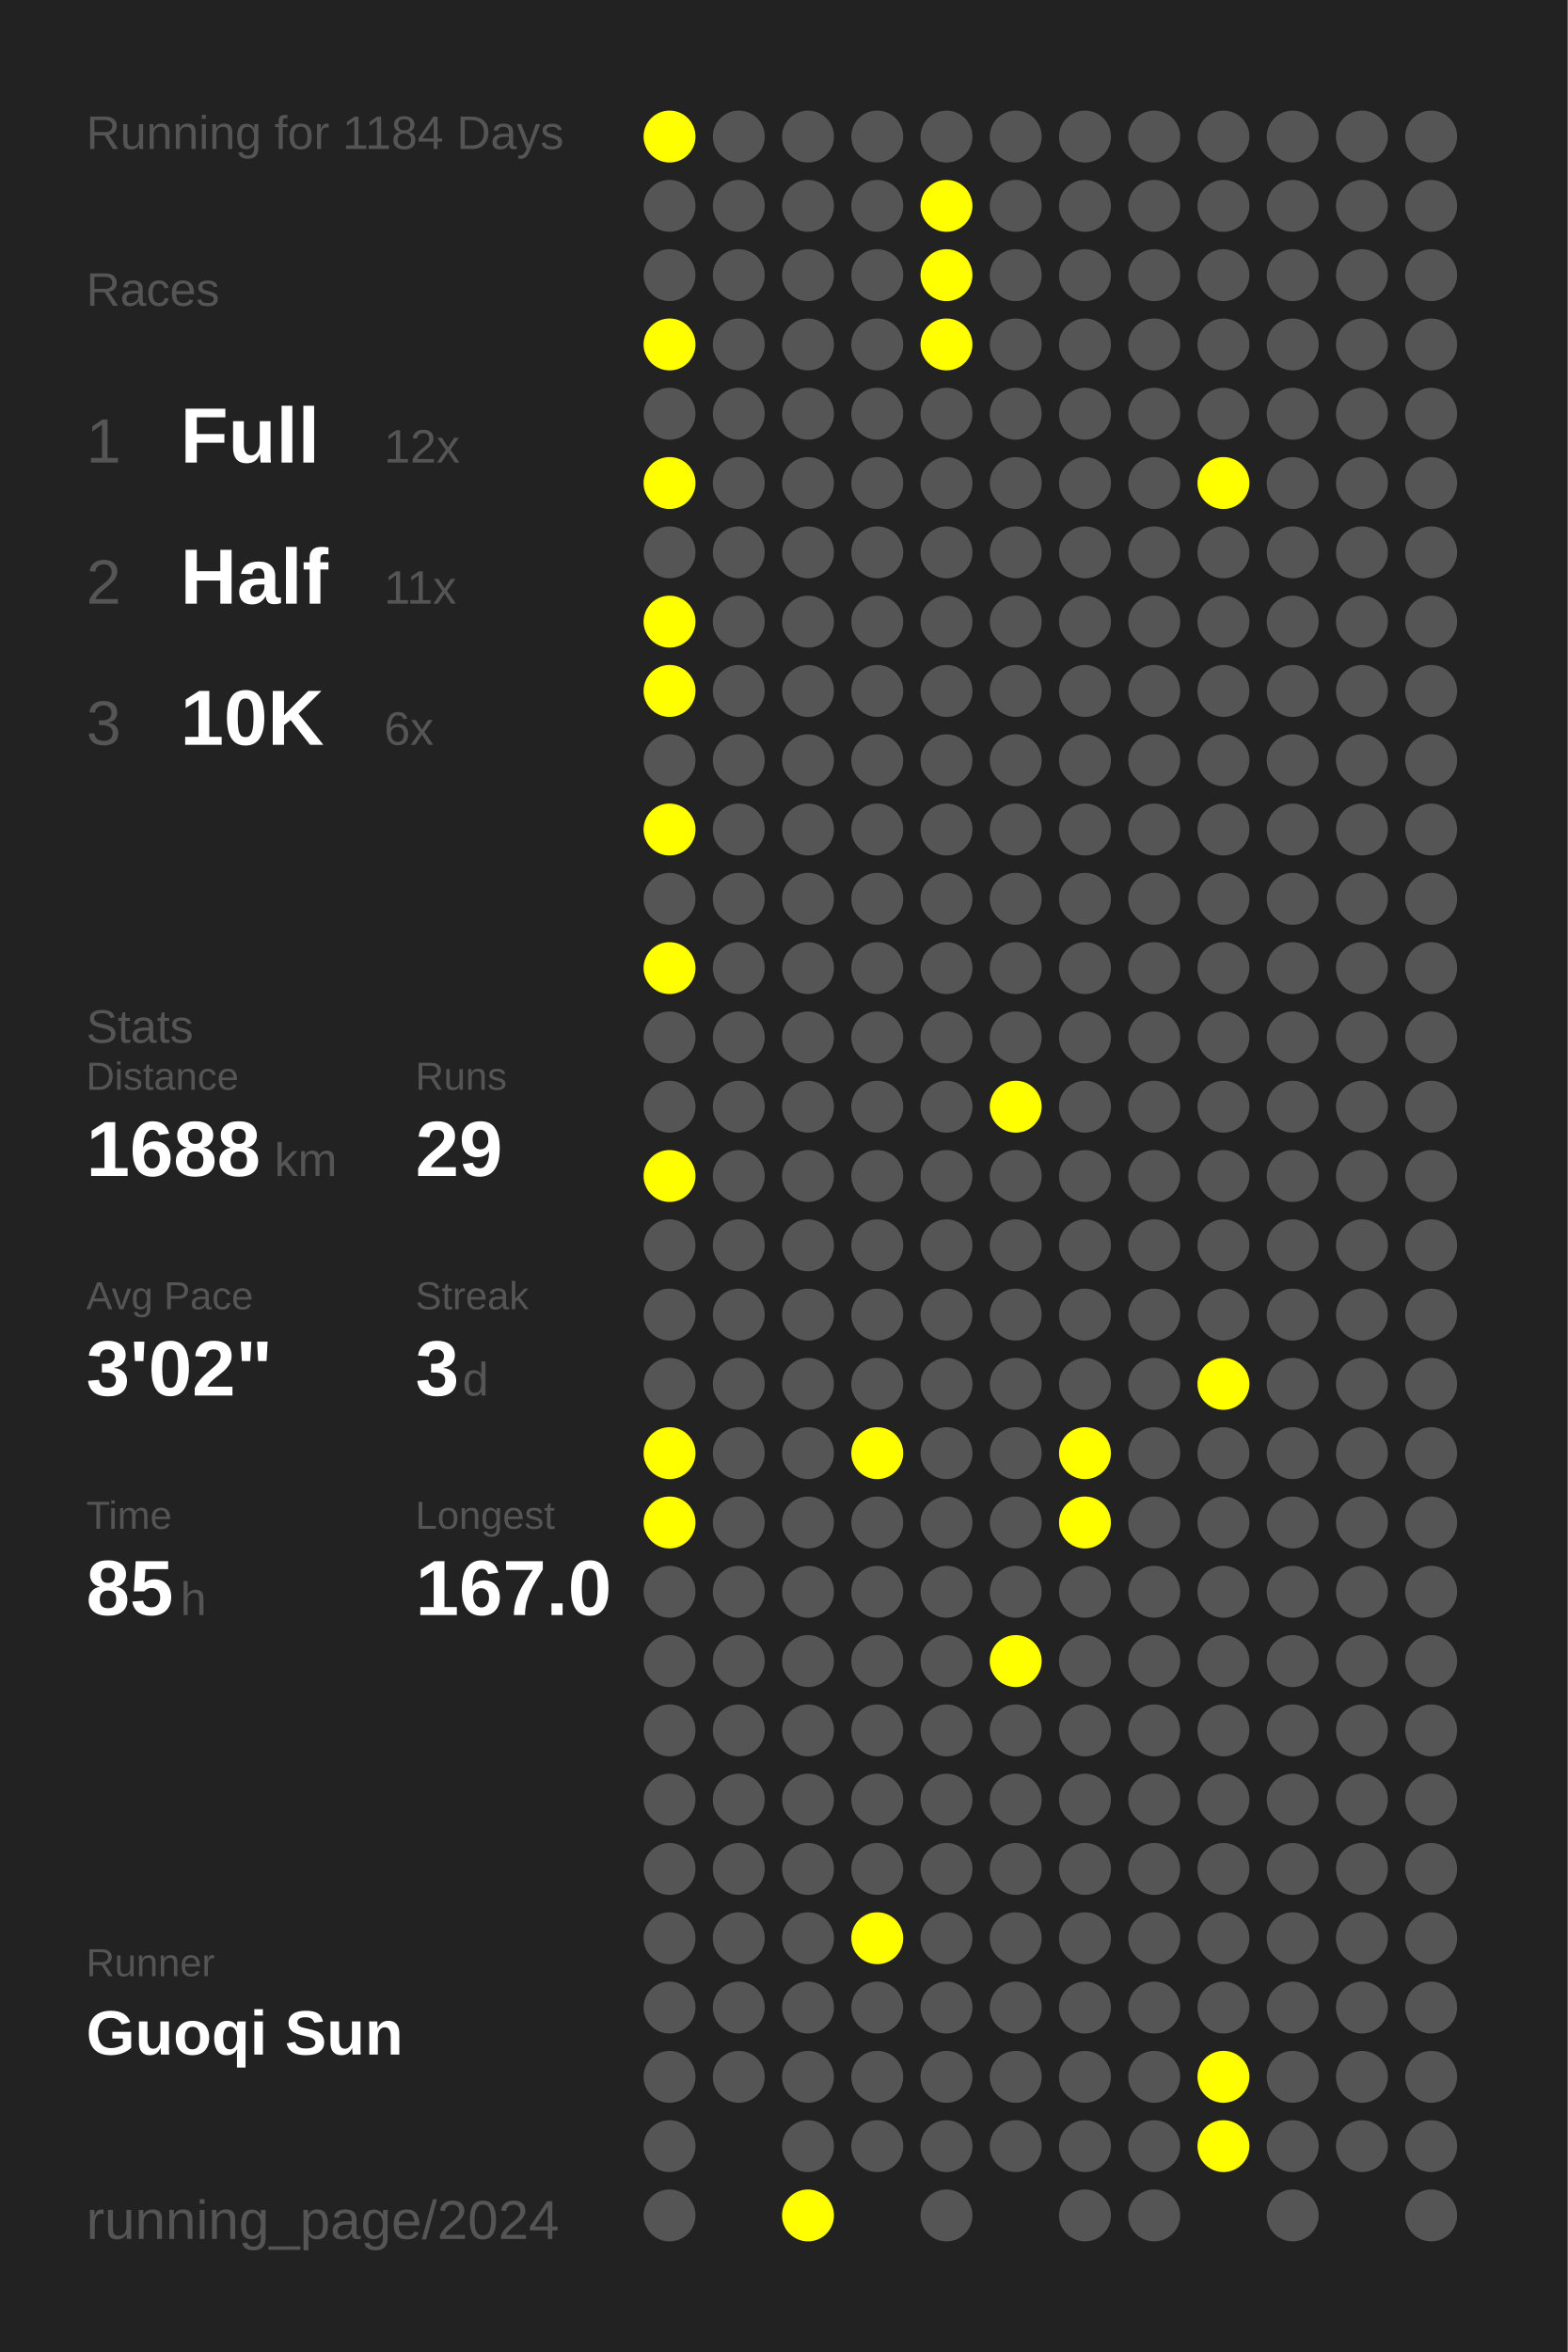
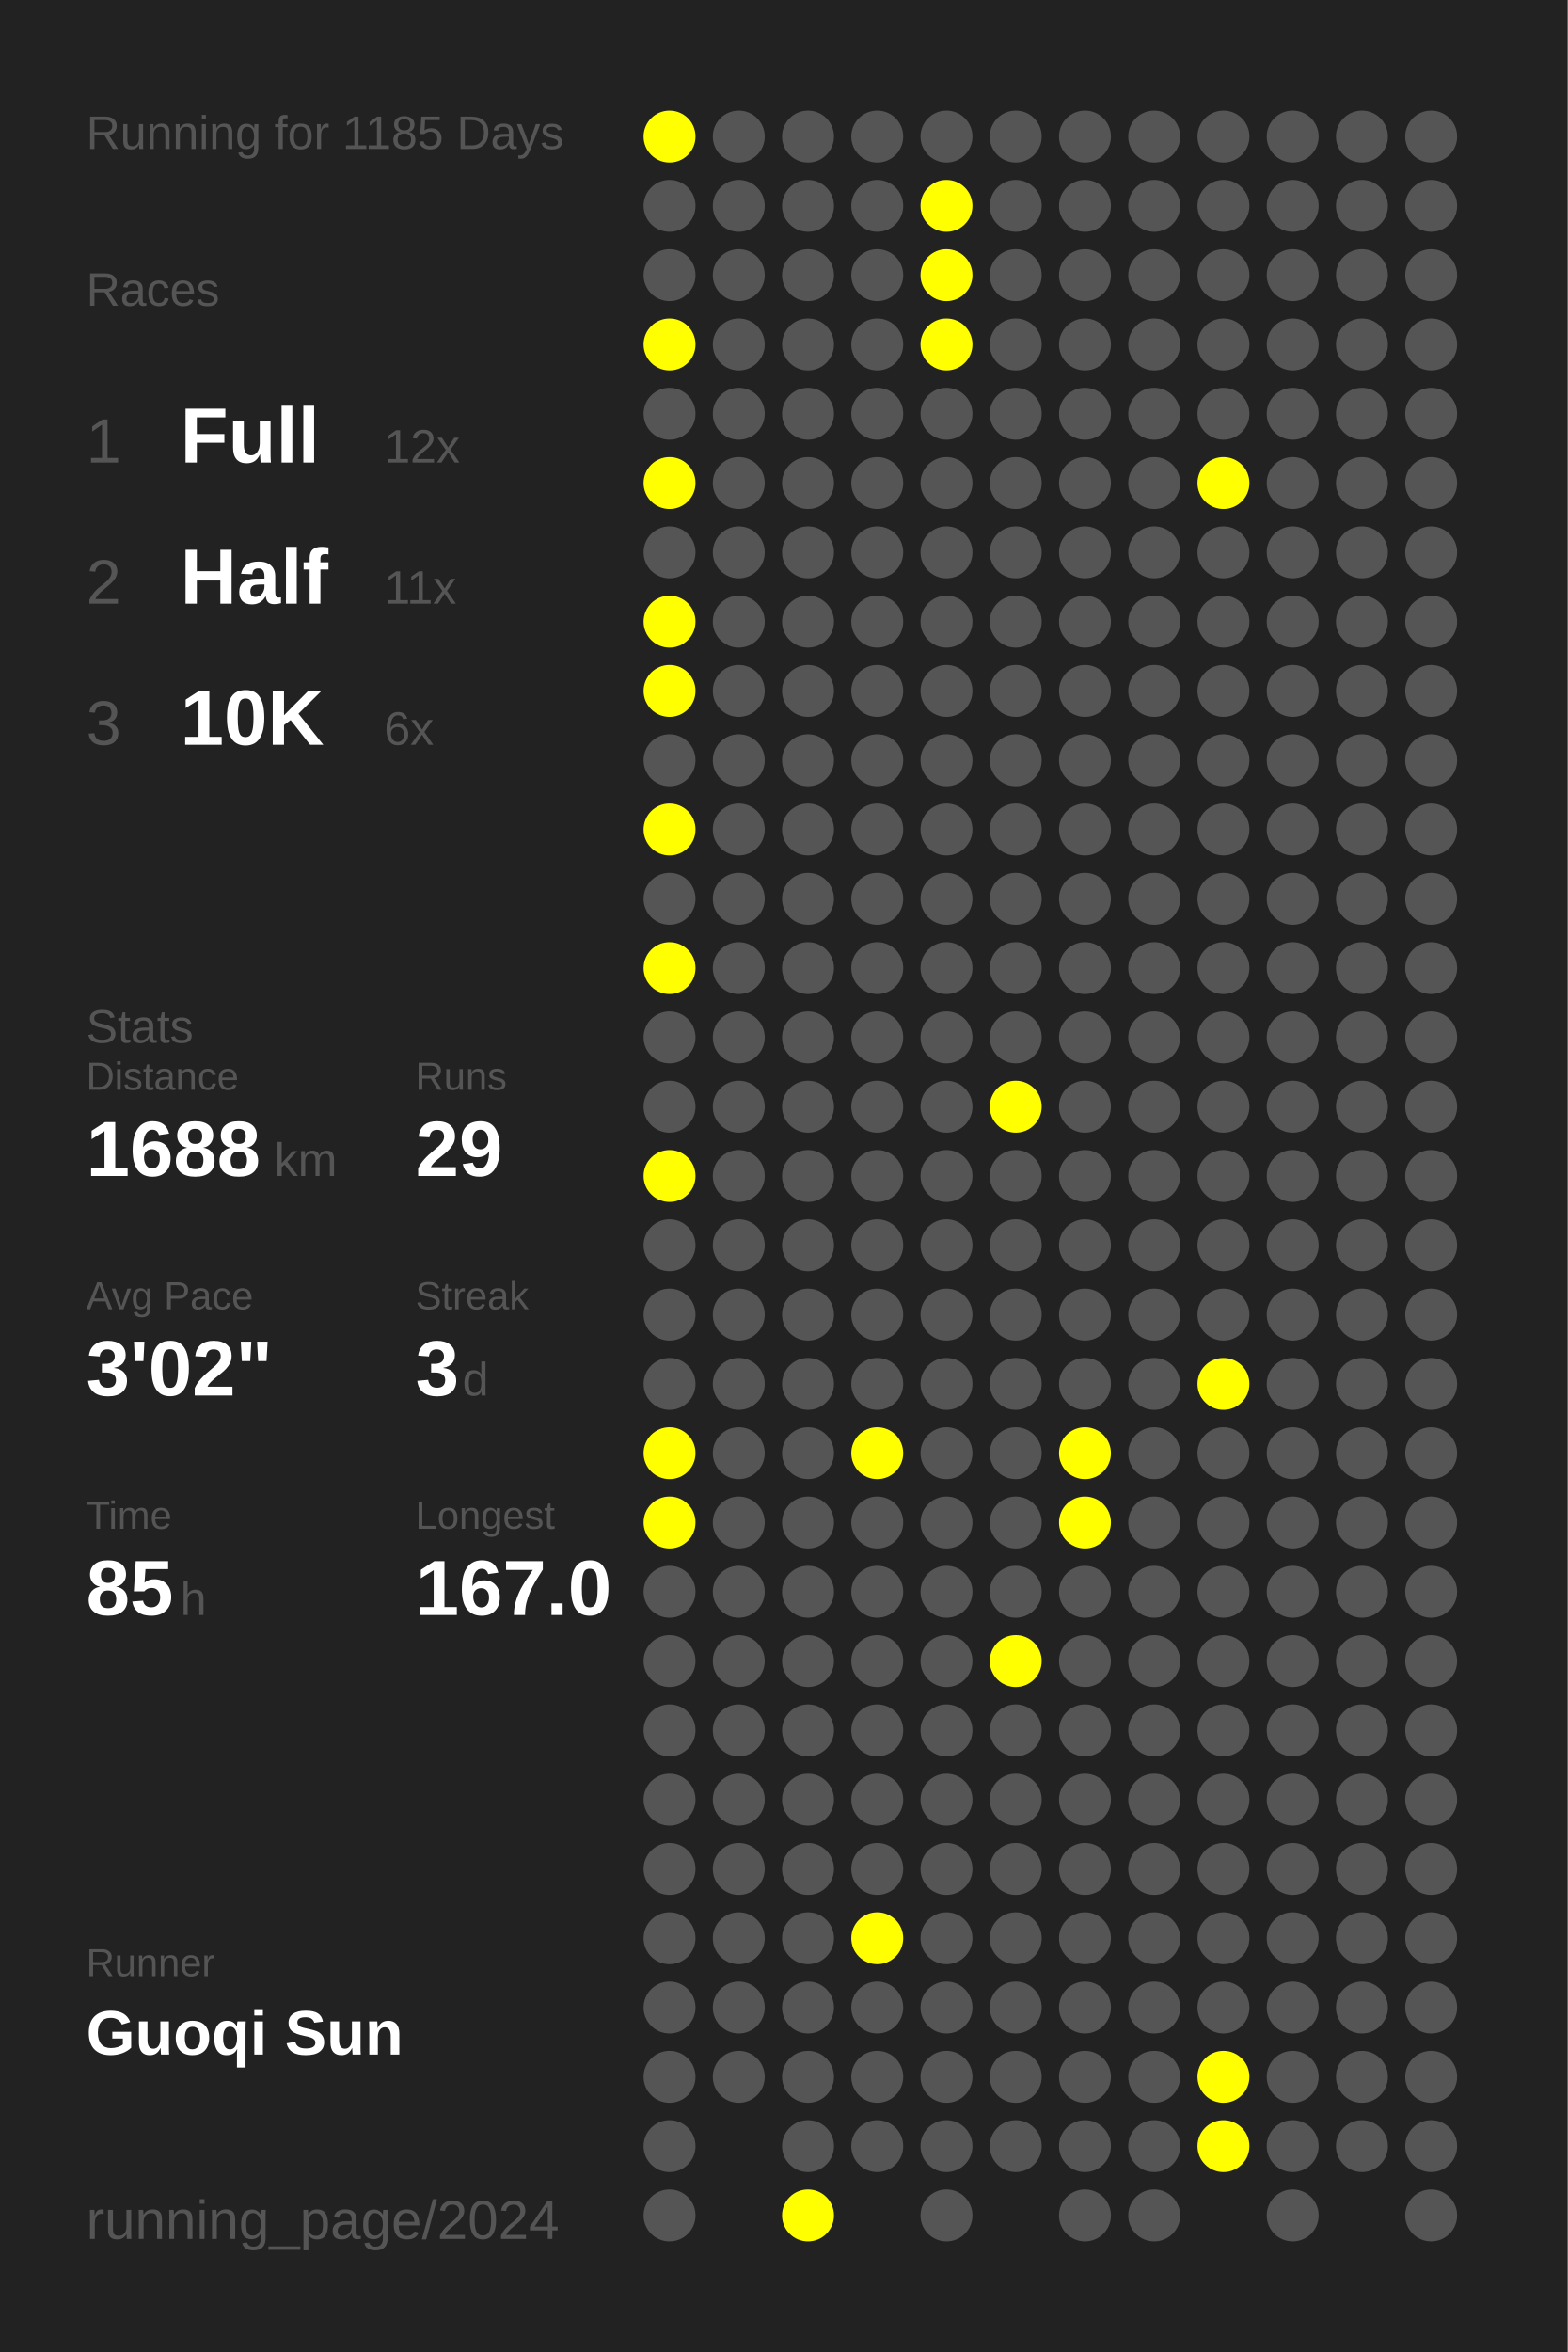
<svg xmlns="http://www.w3.org/2000/svg" baseProfile="full" height="300mm" version="1.1" viewBox="0,0,200,300" width="200mm">
  <defs />
  <rect fill="#222222" height="300" width="200" x="0" y="0" />
-   <text fill="#555555" style="font-size:6px; font-family:Arial;" x="11" y="19">Running for 1184 Days</text>
+   <text fill="#555555" style="font-size:6px; font-family:Arial;" x="11" y="19">Running for 1185 Days</text>
  <text fill="#555555" style="font-size:6px; font-family:Arial;" x="11" y="39">Races</text>
  <text fill="#555555" style="font-size:8px; font-family:Arial;" x="11" y="59">1</text>
  <text fill="#FFFFFF" style="font-size:10px; font-family:Arial; font-weight:bold;" x="23" y="59">Full</text>
  <text fill="#555555" style="font-size:6px; font-family:Arial;" x="49" y="59">12x</text>
  <text fill="#555555" style="font-size:8px; font-family:Arial;" x="11" y="77">2</text>
  <text fill="#FFFFFF" style="font-size:10px; font-family:Arial; font-weight:bold;" x="23" y="77">Half</text>
  <text fill="#555555" style="font-size:6px; font-family:Arial;" x="49" y="77">11x</text>
  <text fill="#555555" style="font-size:8px; font-family:Arial;" x="11" y="95">3</text>
  <text fill="#FFFFFF" style="font-size:10px; font-family:Arial; font-weight:bold;" x="23" y="95">10K</text>
  <text fill="#555555" style="font-size:6px; font-family:Arial;" x="49" y="95">6x</text>
  <text fill="#555555" style="font-size:6px; font-family:Arial;" x="11" y="133">Stats</text>
  <text fill="#555555" style="font-size:5px; font-family:Arial;" x="11" y="139">Distance</text>
  <text fill="#FFFFFF" style="font-size:10px; font-family:Arial; font-weight:bold;" x="11" y="150">1688</text>
  <text fill="#555555" style="font-size:6px; font-family:Arial;" x="35" y="150">km</text>
  <text fill="#555555" style="font-size:5px; font-family:Arial;" x="53" y="139">Runs</text>
  <text fill="#FFFFFF" style="font-size:10px; font-family:Arial; font-weight:bold;" x="53" y="150">29</text>
  <text fill="#555555" style="font-size:5px; font-family:Arial;" x="11" y="167">Avg Pace</text>
  <text fill="#FFFFFF" style="font-size:10px; font-family:Arial; font-weight:bold;" x="11" y="178">3'02"</text>
  <text fill="#555555" style="font-size:5px; font-family:Arial;" x="53" y="167">Streak</text>
  <text fill="#FFFFFF" style="font-size:10px; font-family:Arial; font-weight:bold;" x="53" y="178">3</text>
  <text fill="#555555" style="font-size:6px; font-family:Arial;" x="59" y="178">d</text>
  <text fill="#555555" style="font-size:5px; font-family:Arial;" x="11" y="195">Time</text>
  <text fill="#FFFFFF" style="font-size:10px; font-family:Arial; font-weight:bold;" x="11" y="206">85</text>
  <text fill="#555555" style="font-size:6px; font-family:Arial;" x="23" y="206">h</text>
  <text fill="#555555" style="font-size:5px; font-family:Arial;" x="53" y="195">Longest</text>
  <text fill="#FFFFFF" style="font-size:10px; font-family:Arial; font-weight:bold;" x="53" y="206">167.0</text>
  <text fill="#555555" style="font-size:5px; font-family:Arial;" x="11" y="252.065">Runner</text>
  <text fill="#FFFFFF" style="font-size:8px; font-family:Arial; font-weight:bold;" x="11" y="262.065">Guoqi Sun</text>
  <text fill="#555555" style="font-size:7px; font-family:Arial;" x="11" y="285.581">running_page/2024</text>
  <circle cx="85.417" cy="17.419" fill="#FFFF00" r="3.312" />
  <circle cx="85.417" cy="26.258" fill="#555555" r="3.312" />
  <circle cx="85.417" cy="35.097" fill="#555555" r="3.312" />
  <circle cx="85.417" cy="43.935" fill="#FFFF00" r="3.312" />
  <circle cx="85.417" cy="52.774" fill="#555555" r="3.312" />
  <circle cx="85.417" cy="61.613" fill="#FFFF00" r="3.312" />
  <circle cx="85.417" cy="70.452" fill="#555555" r="3.312" />
  <circle cx="85.417" cy="79.29" fill="#FFFF00" r="3.312" />
  <circle cx="85.417" cy="88.129" fill="#FFFF00" r="3.312" />
  <circle cx="85.417" cy="96.968" fill="#555555" r="3.312" />
  <circle cx="85.417" cy="105.806" fill="#FFFF00" r="3.312" />
  <circle cx="85.417" cy="114.645" fill="#555555" r="3.312" />
  <circle cx="85.417" cy="123.484" fill="#FFFF00" r="3.312" />
  <circle cx="85.417" cy="132.323" fill="#555555" r="3.312" />
  <circle cx="85.417" cy="141.161" fill="#555555" r="3.312" />
  <circle cx="85.417" cy="150" fill="#FFFF00" r="3.312" />
  <circle cx="85.417" cy="158.839" fill="#555555" r="3.312" />
  <circle cx="85.417" cy="167.677" fill="#555555" r="3.312" />
  <circle cx="85.417" cy="176.516" fill="#555555" r="3.312" />
  <circle cx="85.417" cy="185.355" fill="#FFFF00" r="3.312" />
  <circle cx="85.417" cy="194.194" fill="#FFFF00" r="3.312" />
  <circle cx="85.417" cy="203.032" fill="#555555" r="3.312" />
  <circle cx="85.417" cy="211.871" fill="#555555" r="3.312" />
  <circle cx="85.417" cy="220.71" fill="#555555" r="3.312" />
  <circle cx="85.417" cy="229.548" fill="#555555" r="3.312" />
  <circle cx="85.417" cy="238.387" fill="#555555" r="3.312" />
  <circle cx="85.417" cy="247.226" fill="#555555" r="3.312" />
  <circle cx="85.417" cy="256.065" fill="#555555" r="3.312" />
  <circle cx="85.417" cy="264.903" fill="#555555" r="3.312" />
  <circle cx="85.417" cy="273.742" fill="#555555" r="3.312" />
  <circle cx="85.417" cy="282.581" fill="#555555" r="3.312" />
  <circle cx="94.25" cy="17.419" fill="#555555" r="3.312" />
  <circle cx="94.25" cy="26.258" fill="#555555" r="3.312" />
  <circle cx="94.25" cy="35.097" fill="#555555" r="3.312" />
  <circle cx="94.25" cy="43.935" fill="#555555" r="3.312" />
  <circle cx="94.25" cy="52.774" fill="#555555" r="3.312" />
  <circle cx="94.25" cy="61.613" fill="#555555" r="3.312" />
  <circle cx="94.25" cy="70.452" fill="#555555" r="3.312" />
  <circle cx="94.25" cy="79.29" fill="#555555" r="3.312" />
  <circle cx="94.25" cy="88.129" fill="#555555" r="3.312" />
  <circle cx="94.25" cy="96.968" fill="#555555" r="3.312" />
  <circle cx="94.25" cy="105.806" fill="#555555" r="3.312" />
  <circle cx="94.25" cy="114.645" fill="#555555" r="3.312" />
  <circle cx="94.25" cy="123.484" fill="#555555" r="3.312" />
  <circle cx="94.25" cy="132.323" fill="#555555" r="3.312" />
  <circle cx="94.25" cy="141.161" fill="#555555" r="3.312" />
  <circle cx="94.25" cy="150" fill="#555555" r="3.312" />
  <circle cx="94.25" cy="158.839" fill="#555555" r="3.312" />
  <circle cx="94.25" cy="167.677" fill="#555555" r="3.312" />
  <circle cx="94.25" cy="176.516" fill="#555555" r="3.312" />
  <circle cx="94.25" cy="185.355" fill="#555555" r="3.312" />
  <circle cx="94.25" cy="194.194" fill="#555555" r="3.312" />
  <circle cx="94.25" cy="203.032" fill="#555555" r="3.312" />
  <circle cx="94.25" cy="211.871" fill="#555555" r="3.312" />
  <circle cx="94.25" cy="220.71" fill="#555555" r="3.312" />
  <circle cx="94.25" cy="229.548" fill="#555555" r="3.312" />
  <circle cx="94.25" cy="238.387" fill="#555555" r="3.312" />
  <circle cx="94.25" cy="247.226" fill="#555555" r="3.312" />
  <circle cx="94.25" cy="256.065" fill="#555555" r="3.312" />
  <circle cx="94.25" cy="264.903" fill="#555555" r="3.312" />
  <circle cx="103.083" cy="17.419" fill="#555555" r="3.312" />
  <circle cx="103.083" cy="26.258" fill="#555555" r="3.312" />
  <circle cx="103.083" cy="35.097" fill="#555555" r="3.312" />
  <circle cx="103.083" cy="43.935" fill="#555555" r="3.312" />
  <circle cx="103.083" cy="52.774" fill="#555555" r="3.312" />
  <circle cx="103.083" cy="61.613" fill="#555555" r="3.312" />
  <circle cx="103.083" cy="70.452" fill="#555555" r="3.312" />
  <circle cx="103.083" cy="79.29" fill="#555555" r="3.312" />
  <circle cx="103.083" cy="88.129" fill="#555555" r="3.312" />
  <circle cx="103.083" cy="96.968" fill="#555555" r="3.312" />
  <circle cx="103.083" cy="105.806" fill="#555555" r="3.312" />
  <circle cx="103.083" cy="114.645" fill="#555555" r="3.312" />
  <circle cx="103.083" cy="123.484" fill="#555555" r="3.312" />
  <circle cx="103.083" cy="132.323" fill="#555555" r="3.312" />
  <circle cx="103.083" cy="141.161" fill="#555555" r="3.312" />
  <circle cx="103.083" cy="150" fill="#555555" r="3.312" />
  <circle cx="103.083" cy="158.839" fill="#555555" r="3.312" />
  <circle cx="103.083" cy="167.677" fill="#555555" r="3.312" />
  <circle cx="103.083" cy="176.516" fill="#555555" r="3.312" />
  <circle cx="103.083" cy="185.355" fill="#555555" r="3.312" />
  <circle cx="103.083" cy="194.194" fill="#555555" r="3.312" />
  <circle cx="103.083" cy="203.032" fill="#555555" r="3.312" />
  <circle cx="103.083" cy="211.871" fill="#555555" r="3.312" />
  <circle cx="103.083" cy="220.71" fill="#555555" r="3.312" />
  <circle cx="103.083" cy="229.548" fill="#555555" r="3.312" />
  <circle cx="103.083" cy="238.387" fill="#555555" r="3.312" />
  <circle cx="103.083" cy="247.226" fill="#555555" r="3.312" />
  <circle cx="103.083" cy="256.065" fill="#555555" r="3.312" />
  <circle cx="103.083" cy="264.903" fill="#555555" r="3.312" />
  <circle cx="103.083" cy="273.742" fill="#555555" r="3.312" />
  <circle cx="103.083" cy="282.581" fill="#FFFF00" r="3.312" />
  <circle cx="111.917" cy="17.419" fill="#555555" r="3.312" />
  <circle cx="111.917" cy="26.258" fill="#555555" r="3.312" />
  <circle cx="111.917" cy="35.097" fill="#555555" r="3.312" />
  <circle cx="111.917" cy="43.935" fill="#555555" r="3.312" />
  <circle cx="111.917" cy="52.774" fill="#555555" r="3.312" />
  <circle cx="111.917" cy="61.613" fill="#555555" r="3.312" />
  <circle cx="111.917" cy="70.452" fill="#555555" r="3.312" />
  <circle cx="111.917" cy="79.29" fill="#555555" r="3.312" />
  <circle cx="111.917" cy="88.129" fill="#555555" r="3.312" />
  <circle cx="111.917" cy="96.968" fill="#555555" r="3.312" />
  <circle cx="111.917" cy="105.806" fill="#555555" r="3.312" />
  <circle cx="111.917" cy="114.645" fill="#555555" r="3.312" />
  <circle cx="111.917" cy="123.484" fill="#555555" r="3.312" />
  <circle cx="111.917" cy="132.323" fill="#555555" r="3.312" />
  <circle cx="111.917" cy="141.161" fill="#555555" r="3.312" />
  <circle cx="111.917" cy="150" fill="#555555" r="3.312" />
  <circle cx="111.917" cy="158.839" fill="#555555" r="3.312" />
  <circle cx="111.917" cy="167.677" fill="#555555" r="3.312" />
  <circle cx="111.917" cy="176.516" fill="#555555" r="3.312" />
  <circle cx="111.917" cy="185.355" fill="#FFFF00" r="3.312" />
  <circle cx="111.917" cy="194.194" fill="#555555" r="3.312" />
  <circle cx="111.917" cy="203.032" fill="#555555" r="3.312" />
  <circle cx="111.917" cy="211.871" fill="#555555" r="3.312" />
  <circle cx="111.917" cy="220.71" fill="#555555" r="3.312" />
  <circle cx="111.917" cy="229.548" fill="#555555" r="3.312" />
  <circle cx="111.917" cy="238.387" fill="#555555" r="3.312" />
  <circle cx="111.917" cy="247.226" fill="#FFFF00" r="3.312" />
  <circle cx="111.917" cy="256.065" fill="#555555" r="3.312" />
  <circle cx="111.917" cy="264.903" fill="#555555" r="3.312" />
  <circle cx="111.917" cy="273.742" fill="#555555" r="3.312" />
  <circle cx="120.75" cy="17.419" fill="#555555" r="3.312" />
  <circle cx="120.75" cy="26.258" fill="#FFFF00" r="3.312" />
  <circle cx="120.75" cy="35.097" fill="#FFFF00" r="3.312" />
  <circle cx="120.75" cy="43.935" fill="#FFFF00" r="3.312" />
  <circle cx="120.75" cy="52.774" fill="#555555" r="3.312" />
  <circle cx="120.75" cy="61.613" fill="#555555" r="3.312" />
  <circle cx="120.75" cy="70.452" fill="#555555" r="3.312" />
  <circle cx="120.75" cy="79.29" fill="#555555" r="3.312" />
  <circle cx="120.75" cy="88.129" fill="#555555" r="3.312" />
  <circle cx="120.75" cy="96.968" fill="#555555" r="3.312" />
  <circle cx="120.75" cy="105.806" fill="#555555" r="3.312" />
  <circle cx="120.75" cy="114.645" fill="#555555" r="3.312" />
  <circle cx="120.75" cy="123.484" fill="#555555" r="3.312" />
  <circle cx="120.75" cy="132.323" fill="#555555" r="3.312" />
  <circle cx="120.75" cy="141.161" fill="#555555" r="3.312" />
  <circle cx="120.75" cy="150" fill="#555555" r="3.312" />
  <circle cx="120.75" cy="158.839" fill="#555555" r="3.312" />
  <circle cx="120.75" cy="167.677" fill="#555555" r="3.312" />
  <circle cx="120.75" cy="176.516" fill="#555555" r="3.312" />
  <circle cx="120.75" cy="185.355" fill="#555555" r="3.312" />
  <circle cx="120.75" cy="194.194" fill="#555555" r="3.312" />
  <circle cx="120.75" cy="203.032" fill="#555555" r="3.312" />
  <circle cx="120.75" cy="211.871" fill="#555555" r="3.312" />
  <circle cx="120.75" cy="220.71" fill="#555555" r="3.312" />
  <circle cx="120.75" cy="229.548" fill="#555555" r="3.312" />
  <circle cx="120.75" cy="238.387" fill="#555555" r="3.312" />
  <circle cx="120.75" cy="247.226" fill="#555555" r="3.312" />
  <circle cx="120.75" cy="256.065" fill="#555555" r="3.312" />
  <circle cx="120.75" cy="264.903" fill="#555555" r="3.312" />
  <circle cx="120.75" cy="273.742" fill="#555555" r="3.312" />
  <circle cx="120.75" cy="282.581" fill="#555555" r="3.312" />
  <circle cx="129.583" cy="17.419" fill="#555555" r="3.312" />
  <circle cx="129.583" cy="26.258" fill="#555555" r="3.312" />
  <circle cx="129.583" cy="35.097" fill="#555555" r="3.312" />
  <circle cx="129.583" cy="43.935" fill="#555555" r="3.312" />
  <circle cx="129.583" cy="52.774" fill="#555555" r="3.312" />
  <circle cx="129.583" cy="61.613" fill="#555555" r="3.312" />
  <circle cx="129.583" cy="70.452" fill="#555555" r="3.312" />
  <circle cx="129.583" cy="79.29" fill="#555555" r="3.312" />
  <circle cx="129.583" cy="88.129" fill="#555555" r="3.312" />
  <circle cx="129.583" cy="96.968" fill="#555555" r="3.312" />
  <circle cx="129.583" cy="105.806" fill="#555555" r="3.312" />
  <circle cx="129.583" cy="114.645" fill="#555555" r="3.312" />
  <circle cx="129.583" cy="123.484" fill="#555555" r="3.312" />
  <circle cx="129.583" cy="132.323" fill="#555555" r="3.312" />
  <circle cx="129.583" cy="141.161" fill="#FFFF00" r="3.312" />
  <circle cx="129.583" cy="150" fill="#555555" r="3.312" />
  <circle cx="129.583" cy="158.839" fill="#555555" r="3.312" />
  <circle cx="129.583" cy="167.677" fill="#555555" r="3.312" />
  <circle cx="129.583" cy="176.516" fill="#555555" r="3.312" />
  <circle cx="129.583" cy="185.355" fill="#555555" r="3.312" />
  <circle cx="129.583" cy="194.194" fill="#555555" r="3.312" />
  <circle cx="129.583" cy="203.032" fill="#555555" r="3.312" />
  <circle cx="129.583" cy="211.871" fill="#FFFF00" r="3.312" />
  <circle cx="129.583" cy="220.71" fill="#555555" r="3.312" />
  <circle cx="129.583" cy="229.548" fill="#555555" r="3.312" />
  <circle cx="129.583" cy="238.387" fill="#555555" r="3.312" />
  <circle cx="129.583" cy="247.226" fill="#555555" r="3.312" />
  <circle cx="129.583" cy="256.065" fill="#555555" r="3.312" />
  <circle cx="129.583" cy="264.903" fill="#555555" r="3.312" />
  <circle cx="129.583" cy="273.742" fill="#555555" r="3.312" />
  <circle cx="138.417" cy="17.419" fill="#555555" r="3.312" />
  <circle cx="138.417" cy="26.258" fill="#555555" r="3.312" />
  <circle cx="138.417" cy="35.097" fill="#555555" r="3.312" />
  <circle cx="138.417" cy="43.935" fill="#555555" r="3.312" />
  <circle cx="138.417" cy="52.774" fill="#555555" r="3.312" />
  <circle cx="138.417" cy="61.613" fill="#555555" r="3.312" />
  <circle cx="138.417" cy="70.452" fill="#555555" r="3.312" />
  <circle cx="138.417" cy="79.29" fill="#555555" r="3.312" />
  <circle cx="138.417" cy="88.129" fill="#555555" r="3.312" />
  <circle cx="138.417" cy="96.968" fill="#555555" r="3.312" />
  <circle cx="138.417" cy="105.806" fill="#555555" r="3.312" />
  <circle cx="138.417" cy="114.645" fill="#555555" r="3.312" />
  <circle cx="138.417" cy="123.484" fill="#555555" r="3.312" />
  <circle cx="138.417" cy="132.323" fill="#555555" r="3.312" />
  <circle cx="138.417" cy="141.161" fill="#555555" r="3.312" />
  <circle cx="138.417" cy="150" fill="#555555" r="3.312" />
  <circle cx="138.417" cy="158.839" fill="#555555" r="3.312" />
  <circle cx="138.417" cy="167.677" fill="#555555" r="3.312" />
  <circle cx="138.417" cy="176.516" fill="#555555" r="3.312" />
  <circle cx="138.417" cy="185.355" fill="#FFFF00" r="3.312" />
  <circle cx="138.417" cy="194.194" fill="#FFFF00" r="3.312" />
  <circle cx="138.417" cy="203.032" fill="#555555" r="3.312" />
  <circle cx="138.417" cy="211.871" fill="#555555" r="3.312" />
  <circle cx="138.417" cy="220.71" fill="#555555" r="3.312" />
  <circle cx="138.417" cy="229.548" fill="#555555" r="3.312" />
  <circle cx="138.417" cy="238.387" fill="#555555" r="3.312" />
  <circle cx="138.417" cy="247.226" fill="#555555" r="3.312" />
  <circle cx="138.417" cy="256.065" fill="#555555" r="3.312" />
  <circle cx="138.417" cy="264.903" fill="#555555" r="3.312" />
  <circle cx="138.417" cy="273.742" fill="#555555" r="3.312" />
  <circle cx="138.417" cy="282.581" fill="#555555" r="3.312" />
  <circle cx="147.25" cy="17.419" fill="#555555" r="3.312" />
  <circle cx="147.25" cy="26.258" fill="#555555" r="3.312" />
  <circle cx="147.25" cy="35.097" fill="#555555" r="3.312" />
  <circle cx="147.25" cy="43.935" fill="#555555" r="3.312" />
  <circle cx="147.25" cy="52.774" fill="#555555" r="3.312" />
  <circle cx="147.25" cy="61.613" fill="#555555" r="3.312" />
  <circle cx="147.25" cy="70.452" fill="#555555" r="3.312" />
  <circle cx="147.25" cy="79.29" fill="#555555" r="3.312" />
  <circle cx="147.25" cy="88.129" fill="#555555" r="3.312" />
  <circle cx="147.25" cy="96.968" fill="#555555" r="3.312" />
  <circle cx="147.25" cy="105.806" fill="#555555" r="3.312" />
  <circle cx="147.25" cy="114.645" fill="#555555" r="3.312" />
  <circle cx="147.25" cy="123.484" fill="#555555" r="3.312" />
  <circle cx="147.25" cy="132.323" fill="#555555" r="3.312" />
  <circle cx="147.25" cy="141.161" fill="#555555" r="3.312" />
  <circle cx="147.25" cy="150" fill="#555555" r="3.312" />
  <circle cx="147.25" cy="158.839" fill="#555555" r="3.312" />
  <circle cx="147.25" cy="167.677" fill="#555555" r="3.312" />
  <circle cx="147.25" cy="176.516" fill="#555555" r="3.312" />
  <circle cx="147.25" cy="185.355" fill="#555555" r="3.312" />
  <circle cx="147.25" cy="194.194" fill="#555555" r="3.312" />
  <circle cx="147.25" cy="203.032" fill="#555555" r="3.312" />
  <circle cx="147.25" cy="211.871" fill="#555555" r="3.312" />
  <circle cx="147.25" cy="220.71" fill="#555555" r="3.312" />
  <circle cx="147.25" cy="229.548" fill="#555555" r="3.312" />
  <circle cx="147.25" cy="238.387" fill="#555555" r="3.312" />
  <circle cx="147.25" cy="247.226" fill="#555555" r="3.312" />
  <circle cx="147.25" cy="256.065" fill="#555555" r="3.312" />
  <circle cx="147.25" cy="264.903" fill="#555555" r="3.312" />
  <circle cx="147.25" cy="273.742" fill="#555555" r="3.312" />
  <circle cx="147.25" cy="282.581" fill="#555555" r="3.312" />
  <circle cx="156.083" cy="17.419" fill="#555555" r="3.312" />
  <circle cx="156.083" cy="26.258" fill="#555555" r="3.312" />
  <circle cx="156.083" cy="35.097" fill="#555555" r="3.312" />
  <circle cx="156.083" cy="43.935" fill="#555555" r="3.312" />
  <circle cx="156.083" cy="52.774" fill="#555555" r="3.312" />
  <circle cx="156.083" cy="61.613" fill="#FFFF00" r="3.312" />
  <circle cx="156.083" cy="70.452" fill="#555555" r="3.312" />
  <circle cx="156.083" cy="79.29" fill="#555555" r="3.312" />
  <circle cx="156.083" cy="88.129" fill="#555555" r="3.312" />
  <circle cx="156.083" cy="96.968" fill="#555555" r="3.312" />
  <circle cx="156.083" cy="105.806" fill="#555555" r="3.312" />
  <circle cx="156.083" cy="114.645" fill="#555555" r="3.312" />
  <circle cx="156.083" cy="123.484" fill="#555555" r="3.312" />
  <circle cx="156.083" cy="132.323" fill="#555555" r="3.312" />
  <circle cx="156.083" cy="141.161" fill="#555555" r="3.312" />
  <circle cx="156.083" cy="150" fill="#555555" r="3.312" />
  <circle cx="156.083" cy="158.839" fill="#555555" r="3.312" />
  <circle cx="156.083" cy="167.677" fill="#555555" r="3.312" />
  <circle cx="156.083" cy="176.516" fill="#FFFF00" r="3.312" />
  <circle cx="156.083" cy="185.355" fill="#555555" r="3.312" />
  <circle cx="156.083" cy="194.194" fill="#555555" r="3.312" />
  <circle cx="156.083" cy="203.032" fill="#555555" r="3.312" />
  <circle cx="156.083" cy="211.871" fill="#555555" r="3.312" />
  <circle cx="156.083" cy="220.71" fill="#555555" r="3.312" />
  <circle cx="156.083" cy="229.548" fill="#555555" r="3.312" />
  <circle cx="156.083" cy="238.387" fill="#555555" r="3.312" />
  <circle cx="156.083" cy="247.226" fill="#555555" r="3.312" />
  <circle cx="156.083" cy="256.065" fill="#555555" r="3.312" />
  <circle cx="156.083" cy="264.903" fill="#FFFF00" r="3.312" />
  <circle cx="156.083" cy="273.742" fill="#FFFF00" r="3.312" />
  <circle cx="164.917" cy="17.419" fill="#555555" r="3.312" />
  <circle cx="164.917" cy="26.258" fill="#555555" r="3.312" />
  <circle cx="164.917" cy="35.097" fill="#555555" r="3.312" />
  <circle cx="164.917" cy="43.935" fill="#555555" r="3.312" />
  <circle cx="164.917" cy="52.774" fill="#555555" r="3.312" />
  <circle cx="164.917" cy="61.613" fill="#555555" r="3.312" />
  <circle cx="164.917" cy="70.452" fill="#555555" r="3.312" />
  <circle cx="164.917" cy="79.29" fill="#555555" r="3.312" />
  <circle cx="164.917" cy="88.129" fill="#555555" r="3.312" />
  <circle cx="164.917" cy="96.968" fill="#555555" r="3.312" />
  <circle cx="164.917" cy="105.806" fill="#555555" r="3.312" />
  <circle cx="164.917" cy="114.645" fill="#555555" r="3.312" />
  <circle cx="164.917" cy="123.484" fill="#555555" r="3.312" />
  <circle cx="164.917" cy="132.323" fill="#555555" r="3.312" />
  <circle cx="164.917" cy="141.161" fill="#555555" r="3.312" />
  <circle cx="164.917" cy="150" fill="#555555" r="3.312" />
  <circle cx="164.917" cy="158.839" fill="#555555" r="3.312" />
  <circle cx="164.917" cy="167.677" fill="#555555" r="3.312" />
  <circle cx="164.917" cy="176.516" fill="#555555" r="3.312" />
  <circle cx="164.917" cy="185.355" fill="#555555" r="3.312" />
  <circle cx="164.917" cy="194.194" fill="#555555" r="3.312" />
  <circle cx="164.917" cy="203.032" fill="#555555" r="3.312" />
  <circle cx="164.917" cy="211.871" fill="#555555" r="3.312" />
  <circle cx="164.917" cy="220.71" fill="#555555" r="3.312" />
  <circle cx="164.917" cy="229.548" fill="#555555" r="3.312" />
  <circle cx="164.917" cy="238.387" fill="#555555" r="3.312" />
  <circle cx="164.917" cy="247.226" fill="#555555" r="3.312" />
  <circle cx="164.917" cy="256.065" fill="#555555" r="3.312" />
  <circle cx="164.917" cy="264.903" fill="#555555" r="3.312" />
  <circle cx="164.917" cy="273.742" fill="#555555" r="3.312" />
  <circle cx="164.917" cy="282.581" fill="#555555" r="3.312" />
  <circle cx="173.75" cy="17.419" fill="#555555" r="3.312" />
  <circle cx="173.75" cy="26.258" fill="#555555" r="3.312" />
  <circle cx="173.75" cy="35.097" fill="#555555" r="3.312" />
  <circle cx="173.75" cy="43.935" fill="#555555" r="3.312" />
  <circle cx="173.75" cy="52.774" fill="#555555" r="3.312" />
  <circle cx="173.75" cy="61.613" fill="#555555" r="3.312" />
  <circle cx="173.75" cy="70.452" fill="#555555" r="3.312" />
  <circle cx="173.75" cy="79.29" fill="#555555" r="3.312" />
  <circle cx="173.75" cy="88.129" fill="#555555" r="3.312" />
  <circle cx="173.75" cy="96.968" fill="#555555" r="3.312" />
  <circle cx="173.75" cy="105.806" fill="#555555" r="3.312" />
  <circle cx="173.75" cy="114.645" fill="#555555" r="3.312" />
  <circle cx="173.75" cy="123.484" fill="#555555" r="3.312" />
  <circle cx="173.75" cy="132.323" fill="#555555" r="3.312" />
  <circle cx="173.75" cy="141.161" fill="#555555" r="3.312" />
  <circle cx="173.75" cy="150" fill="#555555" r="3.312" />
  <circle cx="173.75" cy="158.839" fill="#555555" r="3.312" />
  <circle cx="173.75" cy="167.677" fill="#555555" r="3.312" />
  <circle cx="173.75" cy="176.516" fill="#555555" r="3.312" />
  <circle cx="173.75" cy="185.355" fill="#555555" r="3.312" />
  <circle cx="173.75" cy="194.194" fill="#555555" r="3.312" />
  <circle cx="173.75" cy="203.032" fill="#555555" r="3.312" />
  <circle cx="173.75" cy="211.871" fill="#555555" r="3.312" />
  <circle cx="173.75" cy="220.71" fill="#555555" r="3.312" />
  <circle cx="173.75" cy="229.548" fill="#555555" r="3.312" />
  <circle cx="173.75" cy="238.387" fill="#555555" r="3.312" />
  <circle cx="173.75" cy="247.226" fill="#555555" r="3.312" />
  <circle cx="173.75" cy="256.065" fill="#555555" r="3.312" />
  <circle cx="173.75" cy="264.903" fill="#555555" r="3.312" />
  <circle cx="173.75" cy="273.742" fill="#555555" r="3.312" />
  <circle cx="182.583" cy="17.419" fill="#555555" r="3.312" />
  <circle cx="182.583" cy="26.258" fill="#555555" r="3.312" />
  <circle cx="182.583" cy="35.097" fill="#555555" r="3.312" />
  <circle cx="182.583" cy="43.935" fill="#555555" r="3.312" />
  <circle cx="182.583" cy="52.774" fill="#555555" r="3.312" />
  <circle cx="182.583" cy="61.613" fill="#555555" r="3.312" />
  <circle cx="182.583" cy="70.452" fill="#555555" r="3.312" />
  <circle cx="182.583" cy="79.29" fill="#555555" r="3.312" />
  <circle cx="182.583" cy="88.129" fill="#555555" r="3.312" />
  <circle cx="182.583" cy="96.968" fill="#555555" r="3.312" />
  <circle cx="182.583" cy="105.806" fill="#555555" r="3.312" />
  <circle cx="182.583" cy="114.645" fill="#555555" r="3.312" />
  <circle cx="182.583" cy="123.484" fill="#555555" r="3.312" />
  <circle cx="182.583" cy="132.323" fill="#555555" r="3.312" />
  <circle cx="182.583" cy="141.161" fill="#555555" r="3.312" />
  <circle cx="182.583" cy="150" fill="#555555" r="3.312" />
  <circle cx="182.583" cy="158.839" fill="#555555" r="3.312" />
  <circle cx="182.583" cy="167.677" fill="#555555" r="3.312" />
  <circle cx="182.583" cy="176.516" fill="#555555" r="3.312" />
  <circle cx="182.583" cy="185.355" fill="#555555" r="3.312" />
  <circle cx="182.583" cy="194.194" fill="#555555" r="3.312" />
  <circle cx="182.583" cy="203.032" fill="#555555" r="3.312" />
  <circle cx="182.583" cy="211.871" fill="#555555" r="3.312" />
  <circle cx="182.583" cy="220.71" fill="#555555" r="3.312" />
  <circle cx="182.583" cy="229.548" fill="#555555" r="3.312" />
  <circle cx="182.583" cy="238.387" fill="#555555" r="3.312" />
  <circle cx="182.583" cy="247.226" fill="#555555" r="3.312" />
  <circle cx="182.583" cy="256.065" fill="#555555" r="3.312" />
  <circle cx="182.583" cy="264.903" fill="#555555" r="3.312" />
  <circle cx="182.583" cy="273.742" fill="#555555" r="3.312" />
  <circle cx="182.583" cy="282.581" fill="#555555" r="3.312" />
</svg>
